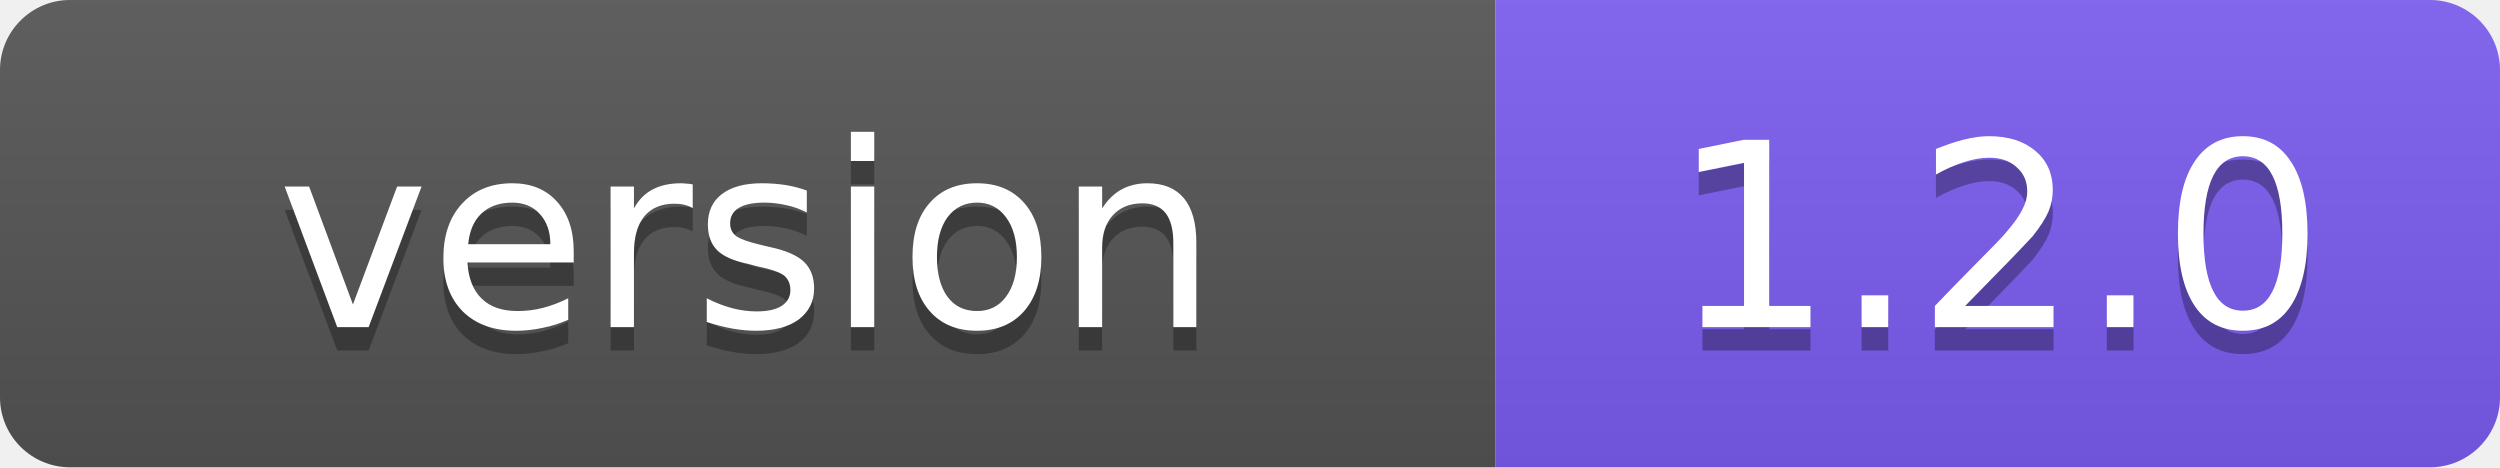
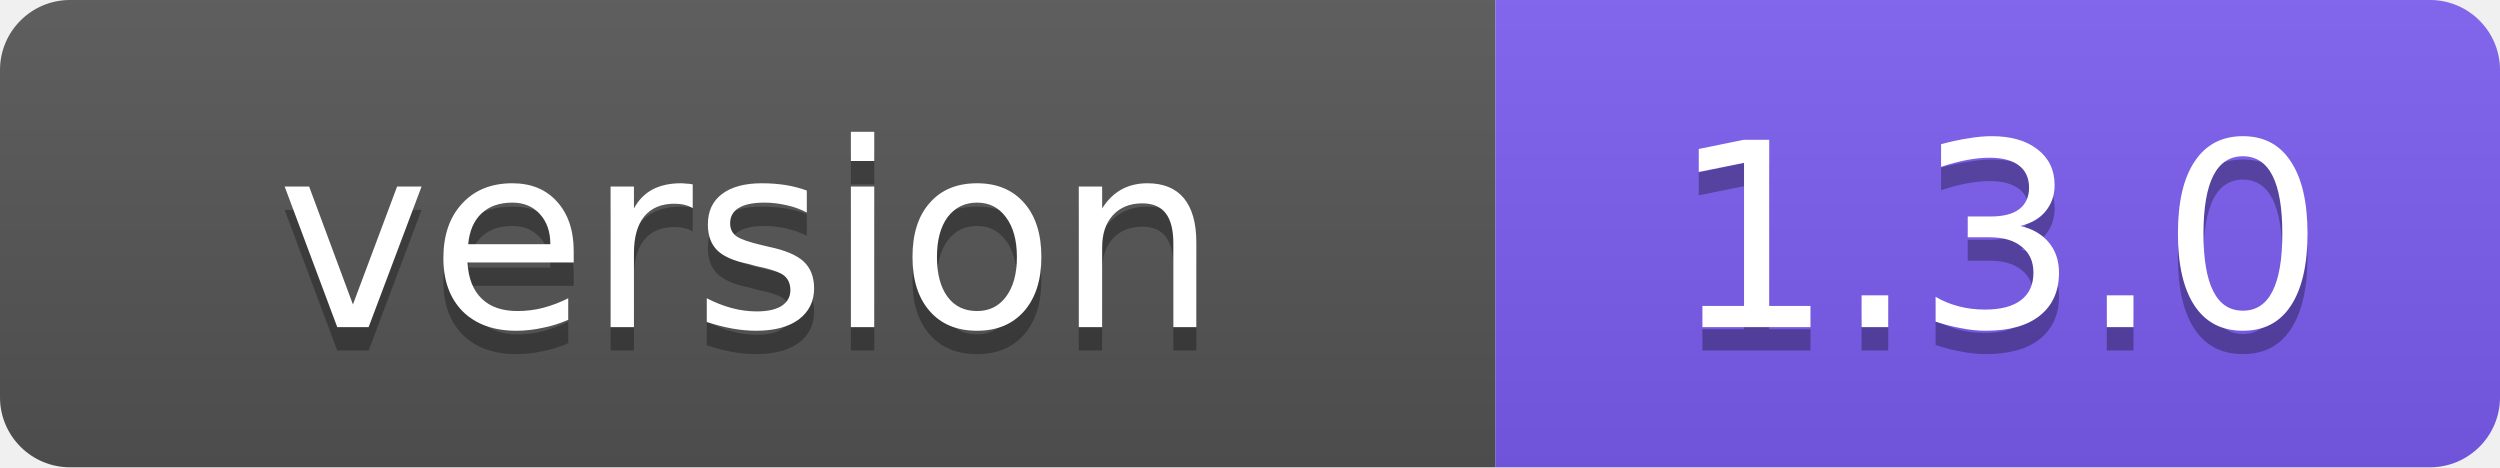
- <svg xmlns="http://www.w3.org/2000/svg" width="107" height="20" role="img" aria-label="version: 1.2.0">
+ <svg xmlns="http://www.w3.org/2000/svg" width="107" height="20" role="img" aria-label="version: 1.3.0">
  <linearGradient id="s" x2="0" y2="100%">
    <stop offset="0" stop-color="#bbb" stop-opacity=".1" />
    <stop offset="1" stop-opacity=".1" />
  </linearGradient>
  <clipPath id="r">
    <rect width="107" height="20" rx="3" fill="#fff" />
  </clipPath>
  <g clip-path="url(#r)">
    <rect width="64" height="20" fill="#555" />
    <rect x="64" width="43" height="20" fill="#7c5cf0" />
    <rect width="107" height="20" fill="url(#s)" />
  </g>
  <g fill="#fff" text-anchor="middle" font-family="Verdana,Geneva,DejaVu Sans,sans-serif" font-size="11">
    <text x="32" y="15" fill="#010101" fill-opacity=".3">version</text>
    <text x="32" y="14">version</text>
-     <text x="85.5" y="15" fill="#010101" fill-opacity=".3">1.2.0</text>
-     <text x="85.5" y="14">1.2.0</text>
+     <text x="85.5" y="15" fill="#010101" fill-opacity=".3">1.3.0</text>
+     <text x="85.5" y="14">1.3.0</text>
  </g>
</svg>
